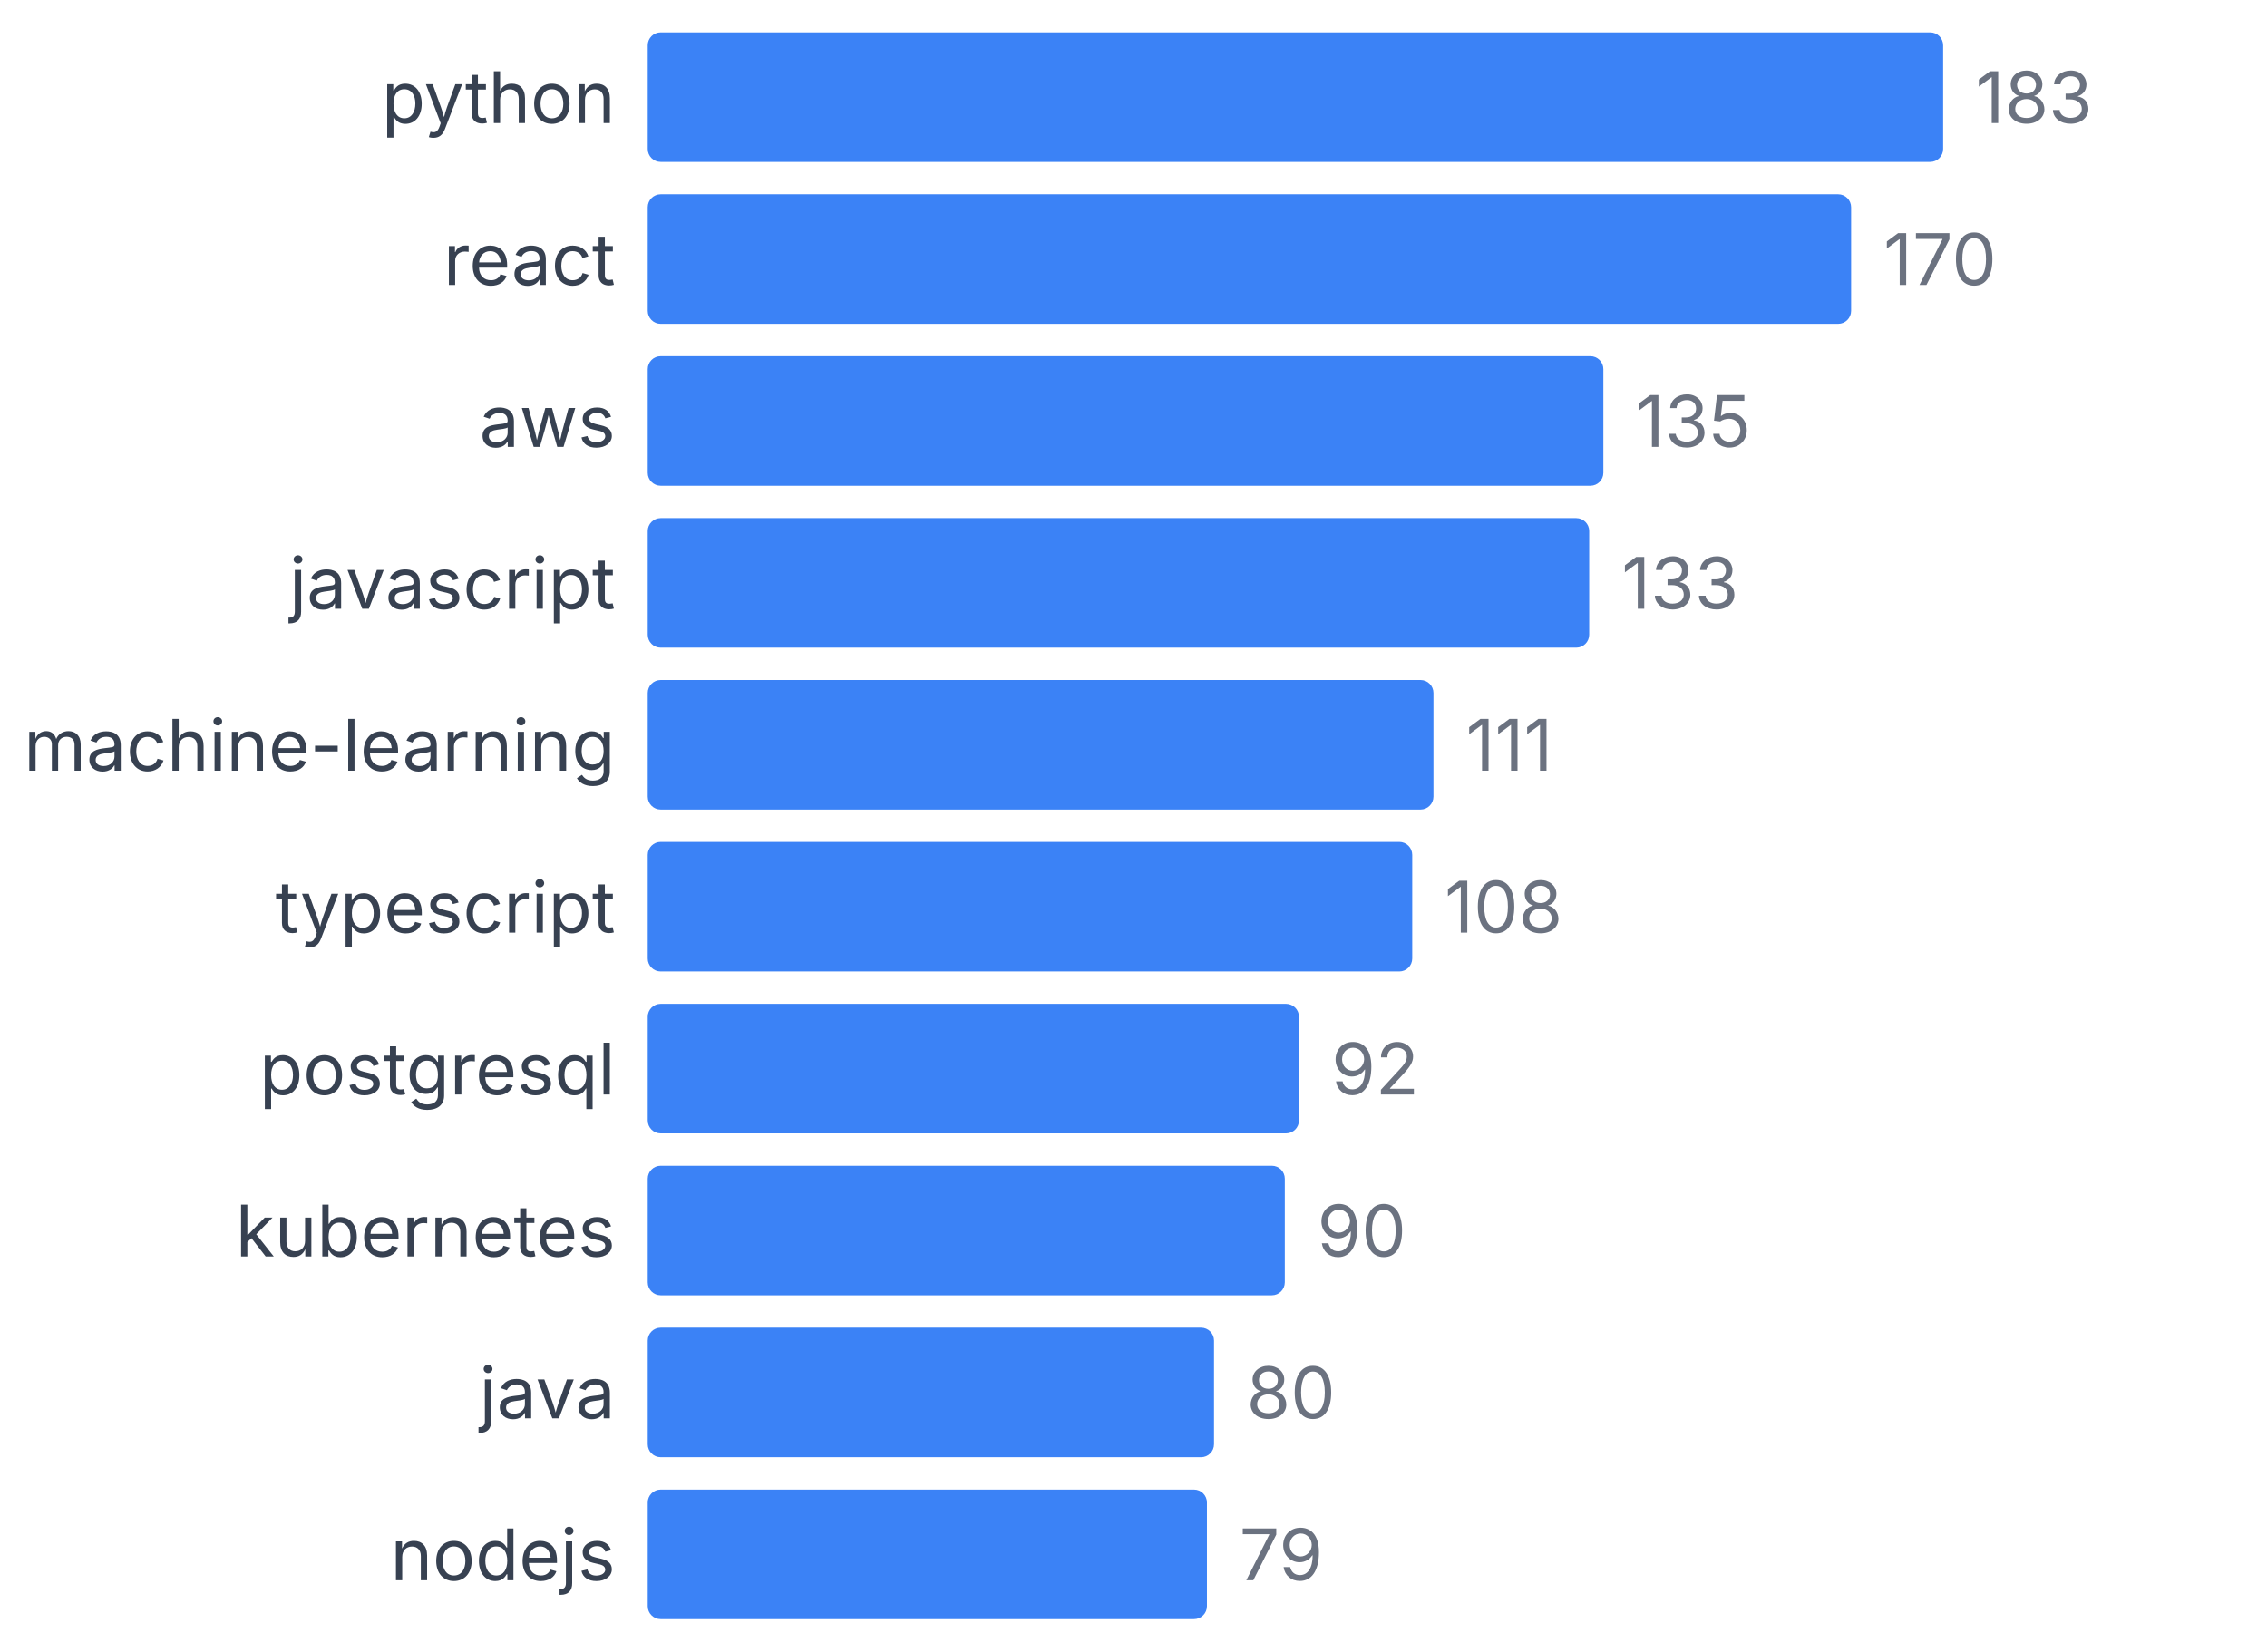
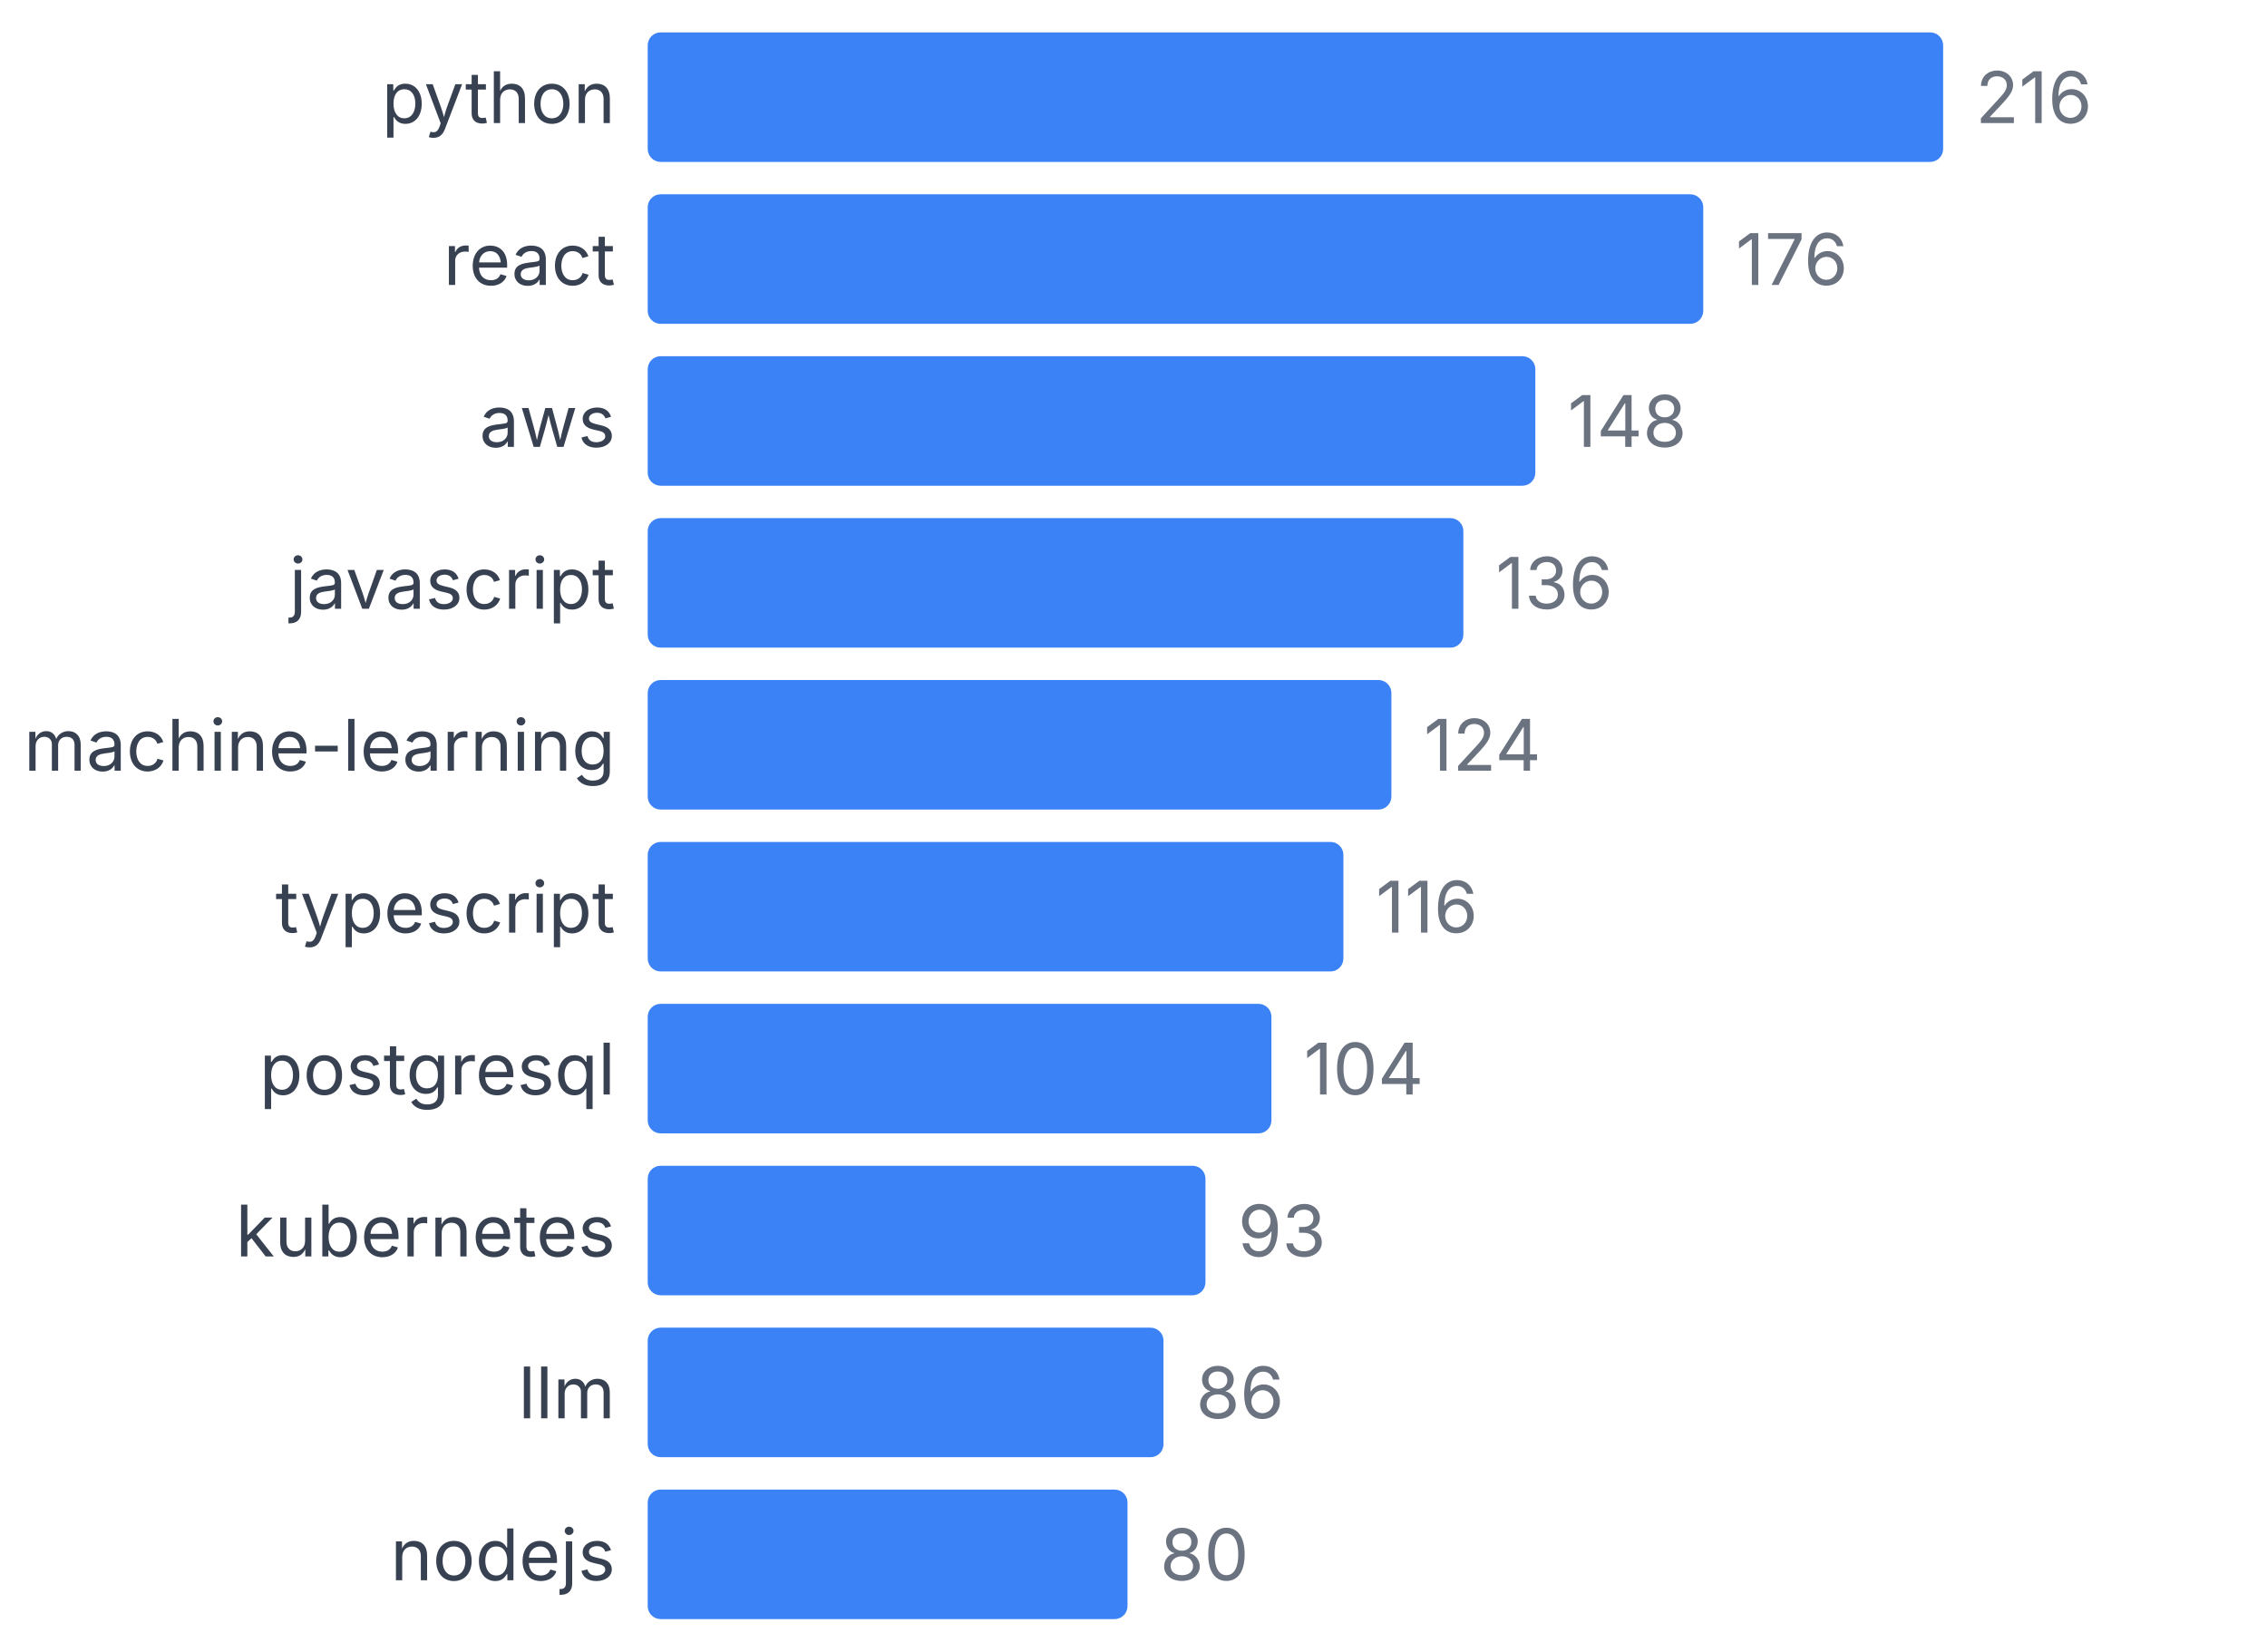
<svg xmlns="http://www.w3.org/2000/svg" width="350" height="255" viewBox="0 0 350 255">
  <style>
    text { font-family: system-ui, -apple-system, sans-serif; }
  </style>
  <text x="95" y="19" text-anchor="end" font-size="11" fill="#374151">python</text>
  <rect x="100" y="5" width="200" height="20" fill="#3b82f6" rx="2" />
-   <text x="305" y="19" font-size="11" fill="#6b7280">183</text>
+   <text x="305" y="19" font-size="11" fill="#6b7280">216</text>
  <text x="95" y="44" text-anchor="end" font-size="11" fill="#374151">react</text>
-   <rect x="100" y="30" width="185.792" height="20" fill="#3b82f6" rx="2" />
-   <text x="290.792" y="44" font-size="11" fill="#6b7280">170</text>
+   <rect x="100" y="30" width="162.963" height="20" fill="#3b82f6" rx="2" />
+   <text x="267.963" y="44" font-size="11" fill="#6b7280">176</text>
  <text x="95" y="69" text-anchor="end" font-size="11" fill="#374151">aws</text>
-   <rect x="100" y="55" width="147.541" height="20" fill="#3b82f6" rx="2" />
-   <text x="252.541" y="69" font-size="11" fill="#6b7280">135</text>
+   <rect x="100" y="55" width="137.037" height="20" fill="#3b82f6" rx="2" />
+   <text x="242.037" y="69" font-size="11" fill="#6b7280">148</text>
  <text x="95" y="94" text-anchor="end" font-size="11" fill="#374151">javascript</text>
-   <rect x="100" y="80" width="145.355" height="20" fill="#3b82f6" rx="2" />
-   <text x="250.355" y="94" font-size="11" fill="#6b7280">133</text>
+   <rect x="100" y="80" width="125.926" height="20" fill="#3b82f6" rx="2" />
+   <text x="230.926" y="94" font-size="11" fill="#6b7280">136</text>
  <text x="95" y="119" text-anchor="end" font-size="11" fill="#374151">machine-learning</text>
-   <rect x="100" y="105" width="121.311" height="20" fill="#3b82f6" rx="2" />
-   <text x="226.311" y="119" font-size="11" fill="#6b7280">111</text>
+   <rect x="100" y="105" width="114.815" height="20" fill="#3b82f6" rx="2" />
+   <text x="219.815" y="119" font-size="11" fill="#6b7280">124</text>
  <text x="95" y="144" text-anchor="end" font-size="11" fill="#374151">typescript</text>
-   <rect x="100" y="130" width="118.033" height="20" fill="#3b82f6" rx="2" />
-   <text x="223.033" y="144" font-size="11" fill="#6b7280">108</text>
+   <rect x="100" y="130" width="107.407" height="20" fill="#3b82f6" rx="2" />
+   <text x="212.407" y="144" font-size="11" fill="#6b7280">116</text>
  <text x="95" y="169" text-anchor="end" font-size="11" fill="#374151">postgresql</text>
-   <rect x="100" y="155" width="100.546" height="20" fill="#3b82f6" rx="2" />
-   <text x="205.546" y="169" font-size="11" fill="#6b7280">92</text>
+   <rect x="100" y="155" width="96.296" height="20" fill="#3b82f6" rx="2" />
+   <text x="201.296" y="169" font-size="11" fill="#6b7280">104</text>
  <text x="95" y="194" text-anchor="end" font-size="11" fill="#374151">kubernetes</text>
-   <rect x="100" y="180" width="98.361" height="20" fill="#3b82f6" rx="2" />
-   <text x="203.361" y="194" font-size="11" fill="#6b7280">90</text>
-   <text x="95" y="219" text-anchor="end" font-size="11" fill="#374151">java</text>
-   <rect x="100" y="205" width="87.432" height="20" fill="#3b82f6" rx="2" />
-   <text x="192.432" y="219" font-size="11" fill="#6b7280">80</text>
+   <rect x="100" y="180" width="86.111" height="20" fill="#3b82f6" rx="2" />
+   <text x="191.111" y="194" font-size="11" fill="#6b7280">93</text>
+   <text x="95" y="219" text-anchor="end" font-size="11" fill="#374151">llm</text>
+   <rect x="100" y="205" width="79.63" height="20" fill="#3b82f6" rx="2" />
+   <text x="184.63" y="219" font-size="11" fill="#6b7280">86</text>
  <text x="95" y="244" text-anchor="end" font-size="11" fill="#374151">nodejs</text>
-   <rect x="100" y="230" width="86.339" height="20" fill="#3b82f6" rx="2" />
-   <text x="191.339" y="244" font-size="11" fill="#6b7280">79</text>
+   <rect x="100" y="230" width="74.074" height="20" fill="#3b82f6" rx="2" />
+   <text x="179.074" y="244" font-size="11" fill="#6b7280">80</text>
</svg>
